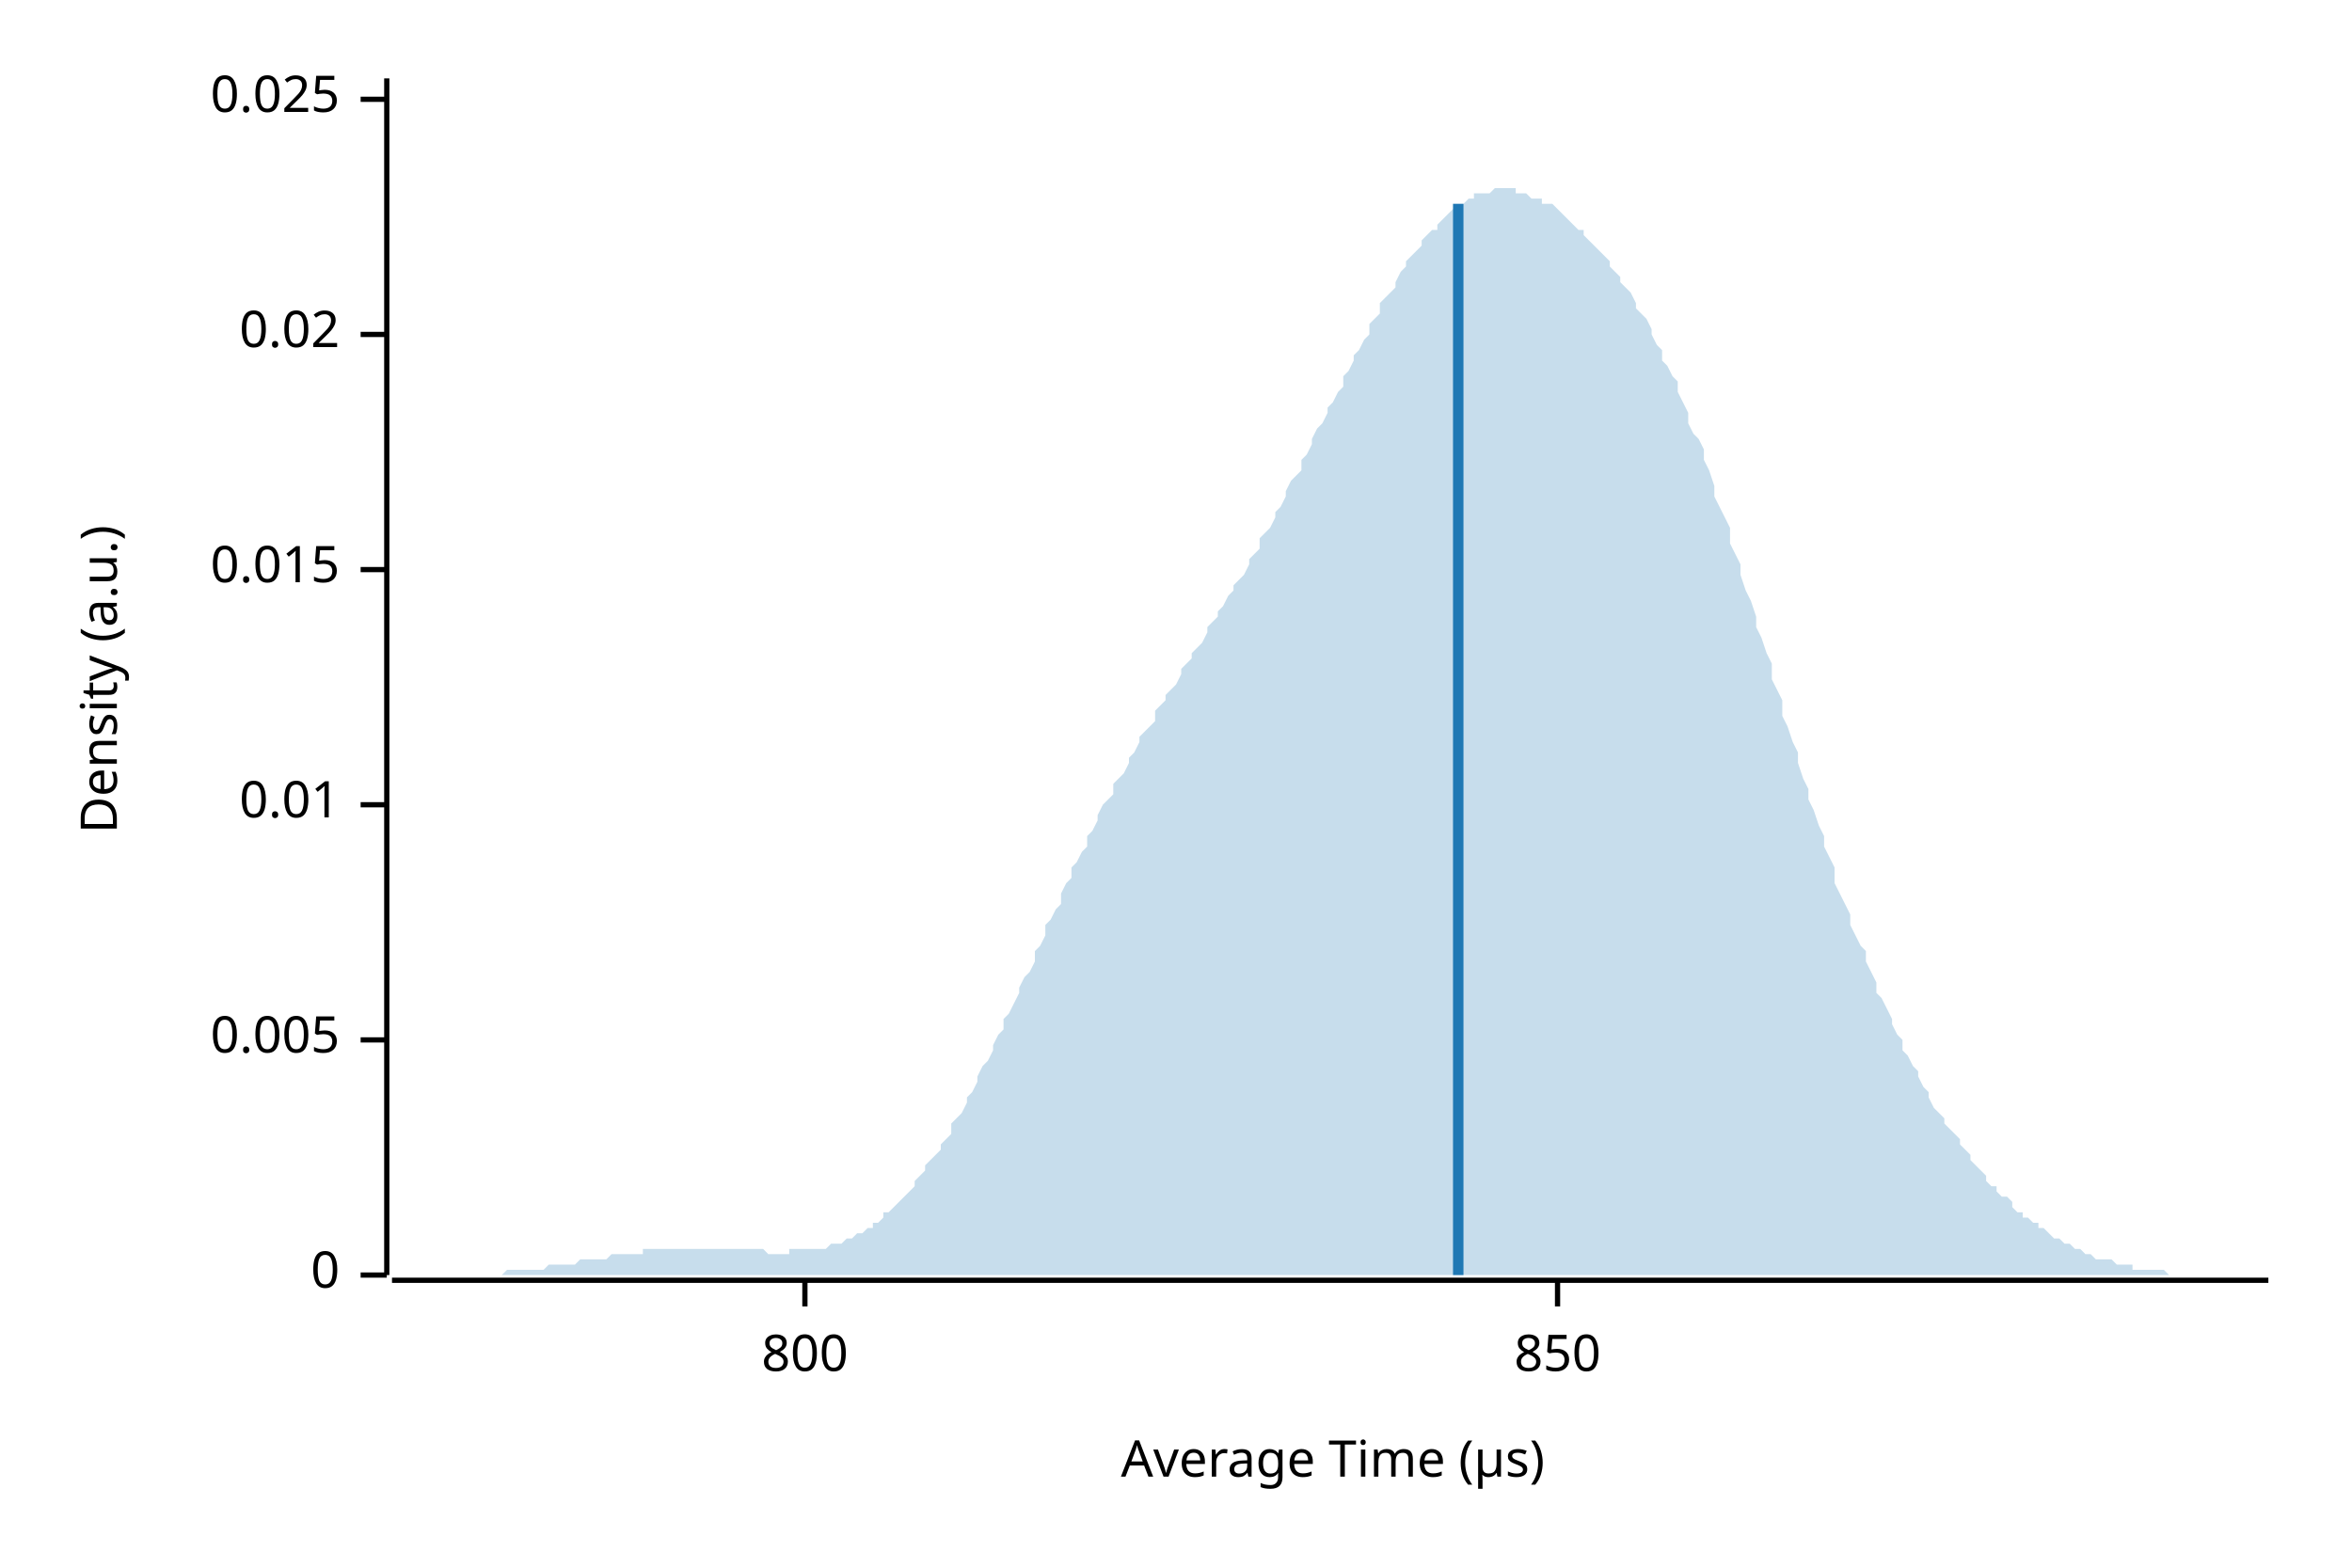
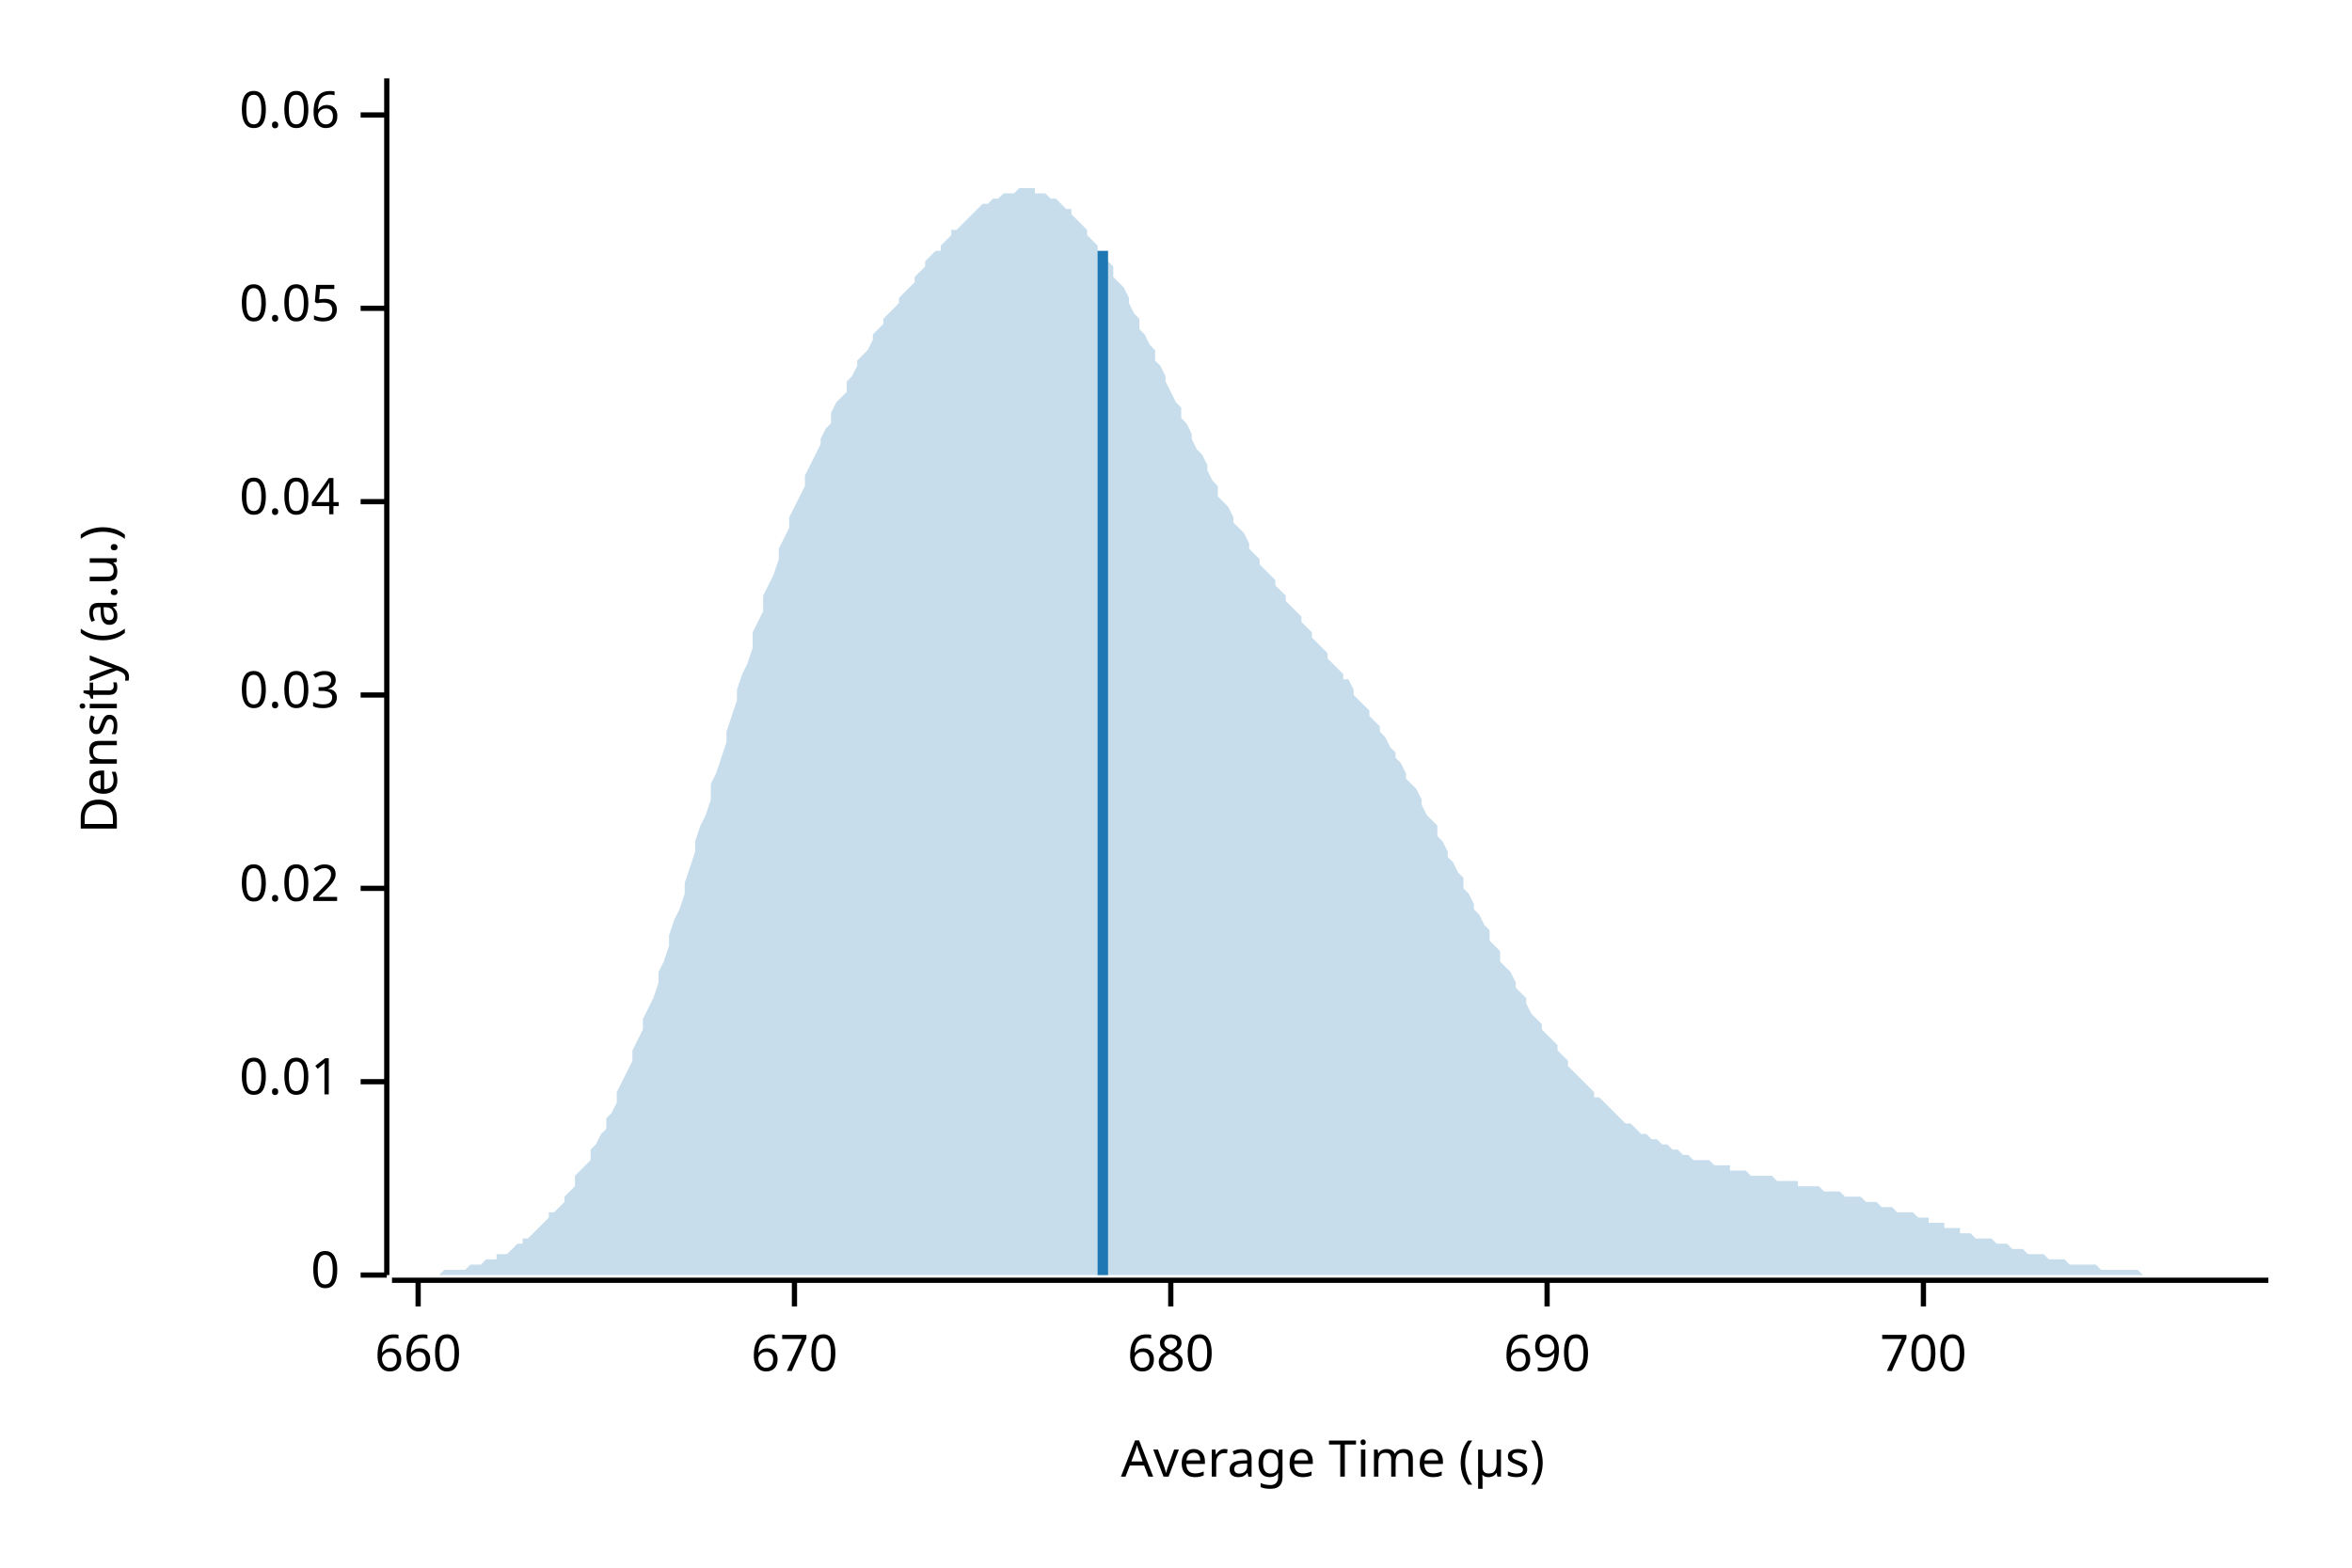
<svg xmlns="http://www.w3.org/2000/svg" width="450" height="300" viewBox="0 0 450 300">
  <text x="15" y="130" dy="0.76em" text-anchor="middle" font-family="sans-serif" font-size="9.677" opacity="1" fill="#000000" transform="rotate(270, 15, 130)">
Density (a.u.)
</text>
  <text x="255" y="285" dy="-0.5ex" text-anchor="middle" font-family="sans-serif" font-size="9.677" opacity="1" fill="#000000">
Average Time (µs)
</text>
  <polyline fill="none" opacity="1" stroke="#000000" stroke-width="1" points="74,15 74,244 " />
  <text x="65" y="244" dy="0.5ex" text-anchor="end" font-family="sans-serif" font-size="9.677" opacity="1" fill="#000000">
0
</text>
  <polyline fill="none" opacity="1" stroke="#000000" stroke-width="1" points="69,244 74,244 " />
-   <text x="65" y="199" dy="0.5ex" text-anchor="end" font-family="sans-serif" font-size="9.677" opacity="1" fill="#000000">
- 0.005
- </text>
-   <polyline fill="none" opacity="1" stroke="#000000" stroke-width="1" points="69,199 74,199 " />
-   <text x="65" y="154" dy="0.5ex" text-anchor="end" font-family="sans-serif" font-size="9.677" opacity="1" fill="#000000">
+   <text x="65" y="207" dy="0.5ex" text-anchor="end" font-family="sans-serif" font-size="9.677" opacity="1" fill="#000000">
0.01
</text>
-   <polyline fill="none" opacity="1" stroke="#000000" stroke-width="1" points="69,154 74,154 " />
-   <text x="65" y="109" dy="0.5ex" text-anchor="end" font-family="sans-serif" font-size="9.677" opacity="1" fill="#000000">
- 0.015
- </text>
-   <polyline fill="none" opacity="1" stroke="#000000" stroke-width="1" points="69,109 74,109 " />
-   <text x="65" y="64" dy="0.5ex" text-anchor="end" font-family="sans-serif" font-size="9.677" opacity="1" fill="#000000">
+   <polyline fill="none" opacity="1" stroke="#000000" stroke-width="1" points="69,207 74,207 " />
+   <text x="65" y="170" dy="0.5ex" text-anchor="end" font-family="sans-serif" font-size="9.677" opacity="1" fill="#000000">
0.02
</text>
-   <polyline fill="none" opacity="1" stroke="#000000" stroke-width="1" points="69,64 74,64 " />
-   <text x="65" y="19" dy="0.5ex" text-anchor="end" font-family="sans-serif" font-size="9.677" opacity="1" fill="#000000">
- 0.025
+   <polyline fill="none" opacity="1" stroke="#000000" stroke-width="1" points="69,170 74,170 " />
+   <text x="65" y="133" dy="0.5ex" text-anchor="end" font-family="sans-serif" font-size="9.677" opacity="1" fill="#000000">
+ 0.03
</text>
-   <polyline fill="none" opacity="1" stroke="#000000" stroke-width="1" points="69,19 74,19 " />
+   <polyline fill="none" opacity="1" stroke="#000000" stroke-width="1" points="69,133 74,133 " />
+   <text x="65" y="96" dy="0.5ex" text-anchor="end" font-family="sans-serif" font-size="9.677" opacity="1" fill="#000000">
+ 0.04
+ </text>
+   <polyline fill="none" opacity="1" stroke="#000000" stroke-width="1" points="69,96 74,96 " />
+   <text x="65" y="59" dy="0.5ex" text-anchor="end" font-family="sans-serif" font-size="9.677" opacity="1" fill="#000000">
+ 0.05
+ </text>
+   <polyline fill="none" opacity="1" stroke="#000000" stroke-width="1" points="69,59 74,59 " />
+   <text x="65" y="22" dy="0.5ex" text-anchor="end" font-family="sans-serif" font-size="9.677" opacity="1" fill="#000000">
+ 0.06
+ </text>
+   <polyline fill="none" opacity="1" stroke="#000000" stroke-width="1" points="69,22 74,22 " />
  <polyline fill="none" opacity="1" stroke="#000000" stroke-width="1" points="75,245 434,245 " />
-   <text x="154" y="255" dy="0.76em" text-anchor="middle" font-family="sans-serif" font-size="9.677" opacity="1" fill="#000000">
- 800
+   <text x="80" y="255" dy="0.76em" text-anchor="middle" font-family="sans-serif" font-size="9.677" opacity="1" fill="#000000">
+ 660
</text>
-   <polyline fill="none" opacity="1" stroke="#000000" stroke-width="1" points="154,245 154,250 " />
-   <text x="298" y="255" dy="0.76em" text-anchor="middle" font-family="sans-serif" font-size="9.677" opacity="1" fill="#000000">
- 850
+   <polyline fill="none" opacity="1" stroke="#000000" stroke-width="1" points="80,245 80,250 " />
+   <text x="152" y="255" dy="0.76em" text-anchor="middle" font-family="sans-serif" font-size="9.677" opacity="1" fill="#000000">
+ 670
</text>
-   <polyline fill="none" opacity="1" stroke="#000000" stroke-width="1" points="298,245 298,250 " />
-   <polygon opacity="0.25" fill="#1F78B4" points="75,244 75,244 76,244 77,244 77,244 78,244 79,244 80,244 80,244 81,244 82,244 82,244 83,244 84,244 85,244 85,244 86,244 87,244 87,244 88,244 89,244 90,244 90,244 91,244 92,244 92,244 93,244 94,244 95,244 95,244 96,244 97,243 98,243 98,243 99,243 100,243 100,243 101,243 102,243 103,243 103,243 104,243 105,242 105,242 106,242 107,242 108,242 108,242 109,242 110,242 110,242 111,241 112,241 113,241 113,241 114,241 115,241 116,241 116,241 117,240 118,240 118,240 119,240 120,240 121,240 121,240 122,240 123,240 123,239 124,239 125,239 126,239 126,239 127,239 128,239 128,239 129,239 130,239 131,239 131,239 132,239 133,239 133,239 134,239 135,239 136,239 136,239 137,239 138,239 139,239 139,239 140,239 141,239 141,239 142,239 143,239 144,239 144,239 145,239 146,239 146,239 147,240 148,240 149,240 149,240 150,240 151,240 151,239 152,239 153,239 154,239 154,239 155,239 156,239 157,239 157,239 158,239 159,238 159,238 160,238 161,238 162,237 162,237 163,237 164,236 164,236 165,236 166,235 167,235 167,234 168,234 169,233 169,232 170,232 171,231 172,230 172,230 173,229 174,228 175,227 175,226 176,225 177,224 177,223 178,222 179,221 180,220 180,219 181,218 182,217 182,215 183,214 184,213 185,211 185,210 186,209 187,207 187,206 188,204 189,203 190,201 190,200 191,198 192,197 192,195 193,194 194,192 195,190 195,189 196,187 197,186 198,184 198,182 199,181 200,179 200,177 201,176 202,174 203,173 203,171 204,169 205,168 205,166 206,165 207,163 208,162 208,160 209,159 210,157 210,156 211,154 212,153 213,152 213,150 214,149 215,148 216,146 216,145 217,144 218,142 218,141 219,140 220,139 221,138 221,136 222,135 223,134 223,133 224,132 225,131 226,129 226,128 227,127 228,126 228,125 229,124 230,123 231,121 231,120 232,119 233,118 233,117 234,116 235,114 236,113 236,112 237,111 238,110 239,108 239,107 240,106 241,105 241,103 242,102 243,101 244,99 244,98 245,97 246,95 246,94 247,92 248,91 249,90 249,88 250,87 251,85 251,84 252,82 253,81 254,79 254,78 255,77 256,75 257,74 257,72 258,71 259,69 259,68 260,67 261,65 262,64 262,62 263,61 264,60 264,58 265,57 266,56 267,55 267,54 268,52 269,51 269,50 270,49 271,48 272,47 272,46 273,45 274,44 275,44 275,43 276,42 277,41 277,41 278,40 279,40 280,39 280,39 281,38 282,38 282,37 283,37 284,37 285,37 285,37 286,36 287,36 287,36 288,36 289,36 290,36 290,37 291,37 292,37 292,37 293,38 294,38 295,38 295,39 296,39 297,39 298,40 298,40 299,41 300,42 300,42 301,43 302,44 303,44 303,45 304,46 305,47 305,47 306,48 307,49 308,50 308,51 309,52 310,53 310,54 311,55 312,56 313,58 313,59 314,60 315,61 316,63 316,64 317,66 318,67 318,69 319,70 320,72 321,73 321,75 322,77 323,79 323,81 324,83 325,84 326,86 326,88 327,90 328,93 328,95 329,97 330,99 331,101 331,104 332,106 333,108 333,110 334,113 335,115 336,118 336,120 337,122 338,125 339,127 339,130 340,132 341,134 341,137 342,139 343,142 344,144 344,146 345,149 346,151 346,153 347,155 348,158 349,160 349,162 350,164 351,166 351,169 352,171 353,173 354,175 354,177 355,179 356,181 357,182 357,184 358,186 359,188 359,190 360,191 361,193 362,195 362,196 363,198 364,199 364,201 365,202 366,204 367,205 367,206 368,208 369,209 369,210 370,212 371,213 372,214 372,215 373,216 374,217 375,218 375,219 376,220 377,221 377,222 378,223 379,224 380,225 380,226 381,227 382,227 382,228 383,229 384,229 385,230 385,231 386,232 387,232 387,233 388,233 389,234 390,234 390,235 391,235 392,236 392,236 393,237 394,237 395,238 395,238 396,238 397,239 398,239 398,239 399,240 400,240 400,240 401,241 402,241 403,241 403,241 404,241 405,242 405,242 406,242 407,242 408,242 408,243 409,243 410,243 410,243 411,243 412,243 413,243 413,243 414,243 415,244 416,244 416,244 417,244 418,244 418,244 419,244 420,244 421,244 421,244 422,244 423,244 423,244 424,244 425,244 426,244 426,244 427,244 428,244 428,244 429,244 430,244 431,244 431,244 432,244 433,244 434,244 434,244 75,244 " />
-   <polyline fill="none" opacity="1" stroke="#1F78B4" stroke-width="2" points="279,244 279,39 " />
+   <polyline fill="none" opacity="1" stroke="#000000" stroke-width="1" points="152,245 152,250 " />
+   <text x="224" y="255" dy="0.76em" text-anchor="middle" font-family="sans-serif" font-size="9.677" opacity="1" fill="#000000">
+ 680
+ </text>
+   <polyline fill="none" opacity="1" stroke="#000000" stroke-width="1" points="224,245 224,250 " />
+   <text x="296" y="255" dy="0.76em" text-anchor="middle" font-family="sans-serif" font-size="9.677" opacity="1" fill="#000000">
+ 690
+ </text>
+   <polyline fill="none" opacity="1" stroke="#000000" stroke-width="1" points="296,245 296,250 " />
+   <text x="368" y="255" dy="0.76em" text-anchor="middle" font-family="sans-serif" font-size="9.677" opacity="1" fill="#000000">
+ 700
+ </text>
+   <polyline fill="none" opacity="1" stroke="#000000" stroke-width="1" points="368,245 368,250 " />
+   <polygon opacity="0.25" fill="#1F78B4" points="75,244 75,244 76,244 77,244 77,244 78,244 79,244 80,244 80,244 81,244 82,244 82,244 83,244 84,244 85,243 85,243 86,243 87,243 87,243 88,243 89,243 90,242 90,242 91,242 92,242 92,242 93,241 94,241 95,241 95,240 96,240 97,240 98,239 98,239 99,238 100,238 100,237 101,237 102,236 103,235 103,235 104,234 105,233 105,232 106,232 107,231 108,230 108,229 109,228 110,227 110,225 111,224 112,223 113,222 113,220 114,219 115,217 116,216 116,214 117,213 118,211 118,209 119,207 120,205 121,203 121,201 122,199 123,197 123,195 124,193 125,191 126,188 126,186 127,184 128,181 128,179 129,176 130,174 131,171 131,169 132,166 133,163 133,161 134,158 135,156 136,153 136,150 137,148 138,145 139,142 139,140 140,137 141,134 141,132 142,129 143,127 144,124 144,121 145,119 146,117 146,114 147,112 148,110 149,107 149,105 150,103 151,101 151,99 152,97 153,95 154,93 154,91 155,89 156,87 157,85 157,84 158,82 159,81 159,79 160,77 161,76 162,75 162,73 163,72 164,70 164,69 165,68 166,67 167,65 167,64 168,63 169,62 169,61 170,60 171,59 172,58 172,57 173,56 174,55 175,54 175,53 176,52 177,51 177,50 178,49 179,48 180,48 180,47 181,46 182,45 182,44 183,44 184,43 185,42 185,42 186,41 187,40 187,40 188,39 189,39 190,38 190,38 191,38 192,37 192,37 193,37 194,37 195,36 195,36 196,36 197,36 198,36 198,37 199,37 200,37 200,37 201,38 202,38 203,39 203,39 204,40 205,40 205,41 206,42 207,43 208,44 208,45 209,46 210,47 210,48 211,49 212,50 213,51 213,53 214,54 215,55 216,57 216,58 217,60 218,61 218,63 219,64 220,66 221,67 221,69 222,70 223,72 223,73 224,75 225,77 226,78 226,80 227,81 228,83 228,84 229,86 230,87 231,89 231,90 232,92 233,93 233,95 234,96 235,97 236,99 236,100 237,101 238,102 239,104 239,105 240,106 241,107 241,108 242,109 243,110 244,111 244,112 245,113 246,114 246,115 247,116 248,117 249,118 249,119 250,120 251,121 251,122 252,123 253,124 254,125 254,126 255,127 256,128 257,129 257,130 258,130 259,132 259,133 260,134 261,135 262,136 262,137 263,138 264,139 264,140 265,141 266,143 267,144 267,145 268,146 269,148 269,149 270,150 271,151 272,153 272,154 273,156 274,157 275,158 275,160 276,161 277,163 277,164 278,165 279,167 280,168 280,170 281,171 282,173 282,174 283,175 284,177 285,178 285,180 286,181 287,182 287,184 288,185 289,186 290,188 290,189 291,190 292,191 292,192 293,194 294,195 295,196 295,197 296,198 297,199 298,200 298,201 299,202 300,203 300,204 301,205 302,206 303,207 303,207 304,208 305,209 305,210 306,210 307,211 308,212 308,212 309,213 310,214 310,214 311,215 312,215 313,216 313,216 314,217 315,217 316,218 316,218 317,218 318,219 318,219 319,219 320,220 321,220 321,220 322,221 323,221 323,221 324,222 325,222 326,222 326,222 327,222 328,223 328,223 329,223 330,223 331,223 331,224 332,224 333,224 333,224 334,224 335,225 336,225 336,225 337,225 338,225 339,225 339,225 340,226 341,226 341,226 342,226 343,226 344,226 344,227 345,227 346,227 346,227 347,227 348,227 349,228 349,228 350,228 351,228 351,228 352,228 353,229 354,229 354,229 355,229 356,229 357,230 357,230 358,230 359,230 359,230 360,231 361,231 362,231 362,231 363,232 364,232 364,232 365,232 366,232 367,233 367,233 368,233 369,233 369,234 370,234 371,234 372,234 372,235 373,235 374,235 375,235 375,236 376,236 377,236 377,236 378,237 379,237 380,237 380,237 381,237 382,238 382,238 383,238 384,238 385,239 385,239 386,239 387,239 387,239 388,240 389,240 390,240 390,240 391,240 392,241 392,241 393,241 394,241 395,241 395,241 396,242 397,242 398,242 398,242 399,242 400,242 400,242 401,242 402,243 403,243 403,243 404,243 405,243 405,243 406,243 407,243 408,243 408,243 409,243 410,244 410,244 411,244 412,244 413,244 413,244 414,244 415,244 416,244 416,244 417,244 418,244 418,244 419,244 420,244 421,244 421,244 422,244 423,244 423,244 424,244 425,244 426,244 426,244 427,244 428,244 428,244 429,244 430,244 431,244 431,244 432,244 433,244 434,244 434,244 75,244 " />
+   <polyline fill="none" opacity="1" stroke="#1F78B4" stroke-width="2" points="211,244 211,48 " />
</svg>
